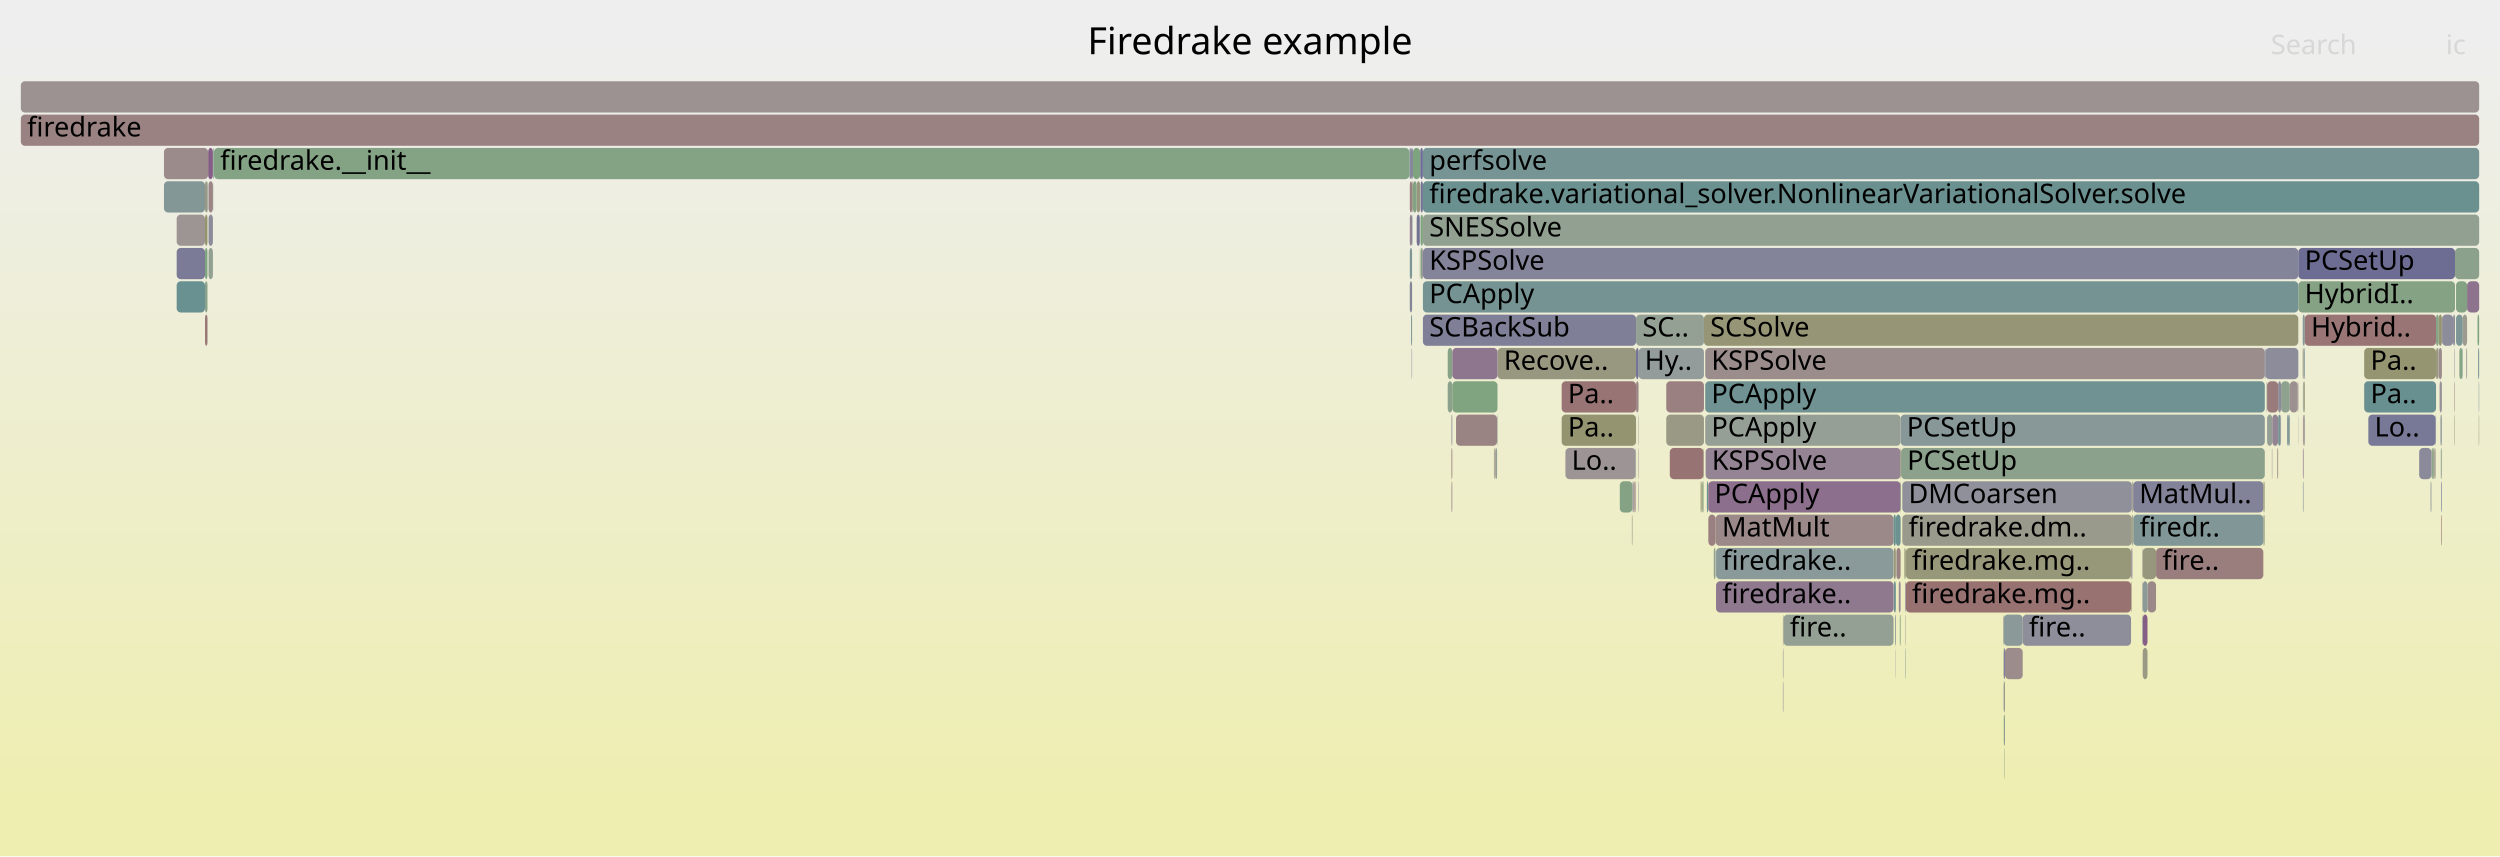
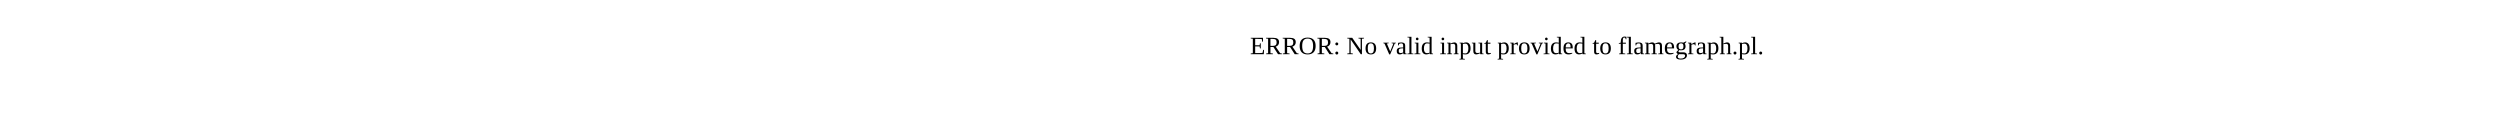
- <svg xmlns="http://www.w3.org/2000/svg" version="1.1" width="1200" height="411" viewBox="0 0 1200 411">
-   <defs>
-     <linearGradient id="background" y1="0" y2="1" x1="0" x2="0">
-       <stop stop-color="#eeeeee" offset="5%" />
-       <stop stop-color="#eeeeb0" offset="95%" />
-     </linearGradient>
-   </defs>
-   <style type="text/css">
- 	text { font-family:Verdana; font-size:13px; fill:rgb(0,0,0); }
- 	#search, #ignorecase { opacity:0.1; cursor:pointer; }
- 	#search:hover, #search.show, #ignorecase:hover, #ignorecase.show { opacity:1; }
- 	#subtitle { text-anchor:middle; font-color:rgb(160,160,160); }
- 	#title { text-anchor:middle; font-size:18px}
- 	#unzoom { cursor:pointer; }
- 	#frames &gt; *:hover { stroke:black; stroke-width:0.5; cursor:pointer; }
- 	.hide { display:none; }
- 	.parent { opacity:0.5; }
- </style>
-   <rect x="0.0" y="0" width="1200.0" height="411.0" fill="url(#background)" />
-   <text id="title" x="600.00" y="26">Firedrake example</text>
-   <text id="details" x="10.00" y="393"> </text>
-   <text id="unzoom" x="10.00" y="26" class="hide">Reset Zoom</text>
-   <text id="search" x="1090.00" y="26">Search</text>
-   <text id="ignorecase" x="1174.00" y="26">ic</text>
-   <text id="matched" x="1090.00" y="393"> </text>
-   <g id="frames">
-     <g>
-       <rect x="1171.0" y="183" width="1.1" height="15.0" fill="rgb(152.419,143.698,152.419)" rx="2" ry="2" />
-       <text x="1174.04" y="193.5" />
-     </g>
-     <g>
-       <rect x="681.9" y="103" width="1.1" height="15.0" fill="rgb(126.142,163.186,126.142)" rx="2" ry="2" />
-       <text x="684.90" y="113.5" />
-     </g>
-     <g>
-       <rect x="777.5" y="231" width="6.1" height="15.0" fill="rgb(132.706,162.118,132.706)" rx="2" ry="2" />
-       <text x="780.47" y="241.5" />
-     </g>
-     <g>
-       <rect x="683.0" y="151" width="102.3" height="15.0" fill="rgb(126.843,126.843,151.97)" rx="2" ry="2" />
-       <text x="686.05" y="161.5">SCBackSub</text>
-     </g>
-     <g>
-       <rect x="912.3" y="199" width="174.8" height="15.0" fill="rgb(136.111,152.325,152.325)" rx="2" ry="2" />
-       <text x="915.26" y="209.5">PCSetUp</text>
-     </g>
-     <g>
-       <rect x="1023.3" y="231" width="0.4" height="15.0" fill="rgb(150.171,150.171,120.062)" rx="2" ry="2" />
-       <text x="1026.33" y="241.5" />
-     </g>
-     <g>
-       <rect x="786.5" y="167" width="31.4" height="15.0" fill="rgb(146.986,155.145,155.145)" rx="2" ry="2" />
-       <text x="789.46" y="177.5">Hy..</text>
-     </g>
-     <g>
-       <rect x="1167.8" y="215" width="0.4" height="15.0" fill="rgb(150.917,150.917,123.673)" rx="2" ry="2" />
-       <text x="1170.79" y="225.5" />
-     </g>
-     <g>
-       <rect x="914.4" y="279" width="0.2" height="15.0" fill="rgb(155.88,155.88,147.726)" rx="2" ry="2" />
-       <text x="917.40" y="289.5" />
-     </g>
-     <g>
-       <rect x="784.4" y="231" width="0.2" height="15.0" fill="rgb(152.731,117.602,117.602)" rx="2" ry="2" />
-       <text x="787.38" y="241.5" />
-     </g>
-     <g>
-       <rect x="785.3" y="183" width="1.2" height="15.0" fill="rgb(154.827,133.677,133.677)" rx="2" ry="2" />
-       <text x="788.35" y="193.5" />
-     </g>
-     <g>
-       <rect x="799.8" y="183" width="18.1" height="15.0" fill="rgb(154.123,128.273,128.273)" rx="2" ry="2" />
-       <text x="802.81" y="193.5" />
-     </g>
-     <g>
-       <rect x="818.7" y="215" width="93.6" height="15.0" fill="rgb(147.965,132.285,147.965)" rx="2" ry="2" />
-       <text x="821.67" y="225.5">KSPSolve</text>
-     </g>
-     <g>
-       <rect x="1167.2" y="215" width="0.6" height="15.0" fill="rgb(131.767,162.27,131.767)" rx="2" ry="2" />
-       <text x="1170.24" y="225.5" />
-     </g>
-     <g>
-       <rect x="1170.6" y="151" width="1.5" height="15.0" fill="rgb(148.288,148.288,110.934)" rx="2" ry="2" />
-       <text x="1173.63" y="161.5" />
-     </g>
-     <g>
-       <rect x="681.5" y="119" width="0.2" height="15.0" fill="rgb(149.605,149.605,117.315)" rx="2" ry="2" />
-       <text x="684.52" y="129.5" />
-     </g>
-     <g>
-       <rect x="1168.2" y="215" width="0.2" height="15.0" fill="rgb(115.194,146.902,146.902)" rx="2" ry="2" />
-       <text x="1171.19" y="225.5" />
-     </g>
-     <g>
-       <rect x="856.0" y="311" width="0.1" height="15.0" fill="rgb(147.42,130.89,147.42)" rx="2" ry="2" />
-       <text x="858.96" y="321.5" />
-     </g>
-     <g>
-       <rect x="909.0" y="279" width="1.0" height="15.0" fill="rgb(108.364,145.131,145.131)" rx="2" ry="2" />
-       <text x="912.04" y="289.5" />
-     </g>
-     <g>
-       <rect x="1183.7" y="167" width="0.3" height="15.0" fill="rgb(156.672,147.821,147.821)" rx="2" ry="2" />
-       <text x="1186.72" y="177.5" />
-     </g>
-     <g>
-       <rect x="801.5" y="215" width="16.2" height="15.0" fill="rgb(152.416,115.191,115.191)" rx="2" ry="2" />
-       <text x="804.54" y="225.5" />
-     </g>
-     <g>
-       <rect x="816.3" y="231" width="0.3" height="15.0" fill="rgb(148.27,148.27,110.846)" rx="2" ry="2" />
-       <text x="819.32" y="241.5" />
-     </g>
-     <g>
-       <rect x="819.3" y="231" width="0.7" height="15.0" fill="rgb(108.246,145.101,145.101)" rx="2" ry="2" />
-       <text x="822.33" y="241.5" />
-     </g>
-     <g>
-       <rect x="1022.9" y="263" width="0.4" height="15.0" fill="rgb(150.506,138.797,150.506)" rx="2" ry="2" />
-       <text x="1025.85" y="273.5" />
-     </g>
-     <g>
-       <rect x="816.7" y="231" width="0.6" height="15.0" fill="rgb(149.382,149.382,116.237)" rx="2" ry="2" />
-       <text x="819.72" y="241.5" />
-     </g>
-     <g>
-       <rect x="1182.1" y="151" width="2.1" height="15.0" fill="rgb(154.863,154.863,142.795)" rx="2" ry="2" />
-       <text x="1185.14" y="161.5" />
-     </g>
-     <g>
-       <rect x="961.7" y="327" width="0.1" height="15.0" fill="rgb(142.623,154.013,154.013)" rx="2" ry="2" />
-       <text x="964.66" y="337.5" />
-     </g>
-     <g>
-       <rect x="683.0" y="87" width="507.0" height="15.0" fill="rgb(105.661,144.431,144.431)" rx="2" ry="2" />
-       <text x="686.05" y="97.5">firedrake.variational_solver.NonlinearVariationalSolver.solve</text>
-     </g>
-     <g>
-       <rect x="1105.4" y="183" width="0.3" height="15.0" fill="rgb(142.525,160.519,142.525)" rx="2" ry="2" />
-       <text x="1108.45" y="193.5" />
-     </g>
-     <g>
-       <rect x="1178.9" y="135" width="5.3" height="15.0" fill="rgb(131.138,162.373,131.138)" rx="2" ry="2" />
-       <text x="1181.87" y="145.5" />
-     </g>
-     <g>
-       <rect x="1028.5" y="295" width="2.3" height="15.0" fill="rgb(133.572,95.402,133.572)" rx="2" ry="2" />
-       <text x="1031.51" y="305.5" />
-     </g>
-     <g>
-       <rect x="1166.7" y="231" width="0.2" height="15.0" fill="rgb(134.857,134.857,153.521)" rx="2" ry="2" />
-       <text x="1169.72" y="241.5" />
-     </g>
-     <g>
-       <rect x="823.5" y="247" width="85.4" height="15.0" fill="rgb(155.257,136.97,136.97)" rx="2" ry="2" />
-       <text x="826.54" y="257.5">MatMult</text>
-     </g>
-     <g>
-       <rect x="783.4" y="247" width="0.2" height="15.0" fill="rgb(151.089,151.089,124.508)" rx="2" ry="2" />
-       <text x="786.39" y="257.5" />
-     </g>
-     <g>
-       <rect x="784.6" y="231" width="0.5" height="15.0" fill="rgb(155.196,136.502,136.502)" rx="2" ry="2" />
-       <text x="787.57" y="241.5" />
-     </g>
-     <g>
-       <rect x="1105.3" y="151" width="1.0" height="15.0" fill="rgb(134.043,151.789,151.789)" rx="2" ry="2" />
-       <text x="1108.28" y="161.5" />
-     </g>
-     <g>
-       <rect x="1171.6" y="215" width="0.2" height="15.0" fill="rgb(135.998,135.998,153.742)" rx="2" ry="2" />
-       <text x="1174.60" y="225.5" />
-     </g>
-     <g>
-       <rect x="912.5" y="215" width="174.6" height="15.0" fill="rgb(139.007,161.092,139.007)" rx="2" ry="2" />
-       <text x="915.45" y="225.5">PCSetUp</text>
-     </g>
-     <g>
-       <rect x="1093.5" y="183" width="1.4" height="15.0" fill="rgb(139.539,139.539,154.427)" rx="2" ry="2" />
-       <text x="1096.45" y="193.5" />
-     </g>
-     <g>
-       <rect x="1034.9" y="263" width="51.5" height="15.0" fill="rgb(153.783,125.669,125.669)" rx="2" ry="2" />
-       <text x="1037.94" y="273.5">fire..</text>
-     </g>
-     <g>
-       <rect x="820.0" y="247" width="3.5" height="15.0" fill="rgb(154.033,127.585,127.585)" rx="2" ry="2" />
-       <text x="822.96" y="257.5" />
-     </g>
-     <g>
-       <rect x="823.4" y="263" width="0.1" height="15.0" fill="rgb(116.826,147.325,147.325)" rx="2" ry="2" />
-       <text x="826.40" y="273.5" />
-     </g>
-     <g>
-       <rect x="1170.4" y="167" width="0.2" height="15.0" fill="rgb(153.315,153.315,135.296)" rx="2" ry="2" />
-       <text x="1173.37" y="177.5" />
-     </g>
-     <g>
-       <rect x="681.7" y="71" width="1.3" height="15.0" fill="rgb(109.425,109.425,148.598)" rx="2" ry="2" />
-       <text x="684.66" y="81.5" />
-     </g>
-     <g>
-       <rect x="914.8" y="263" width="108.1" height="15.0" fill="rgb(150.528,150.528,121.788)" rx="2" ry="2" />
-       <text x="917.75" y="273.5">firedrake.mg..</text>
-     </g>
-     <g>
-       <rect x="909.9" y="311" width="0.1" height="15.0" fill="rgb(112.201,112.201,149.136)" rx="2" ry="2" />
-       <text x="912.88" y="321.5" />
-     </g>
-     <g>
-       <rect x="1103.1" y="199" width="0.1" height="15.0" fill="rgb(154.95,134.618,134.618)" rx="2" ry="2" />
-       <text x="1106.08" y="209.5" />
-     </g>
-     <g>
-       <rect x="1184.0" y="167" width="0.2" height="15.0" fill="rgb(136.777,161.455,136.777)" rx="2" ry="2" />
-       <text x="1186.98" y="177.5" />
-     </g>
-     <g>
-       <rect x="1171.8" y="231" width="0.3" height="15.0" fill="rgb(114.687,114.687,149.617)" rx="2" ry="2" />
-       <text x="1174.78" y="241.5" />
-     </g>
-     <g>
-       <rect x="1105.7" y="167" width="0.6" height="15.0" fill="rgb(136.084,152.318,152.318)" rx="2" ry="2" />
-       <text x="1108.68" y="177.5" />
-     </g>
-     <g>
-       <rect x="1093.2" y="215" width="0.3" height="15.0" fill="rgb(152.114,112.871,112.871)" rx="2" ry="2" />
-       <text x="1096.24" y="225.5" />
-     </g>
-     <g>
-       <rect x="1103.2" y="135" width="75.2" height="15.0" fill="rgb(133.208,162.036,133.208)" rx="2" ry="2" />
-       <text x="1106.24" y="145.5">HybridI..</text>
-     </g>
-     <g>
-       <rect x="1172.2" y="151" width="5.3" height="15.0" fill="rgb(140.412,140.412,154.596)" rx="2" ry="2" />
-       <text x="1175.24" y="161.5" />
-     </g>
-     <g>
-       <rect x="696.7" y="231" width="0.4" height="15.0" fill="rgb(155.561,139.303,139.303)" rx="2" ry="2" />
-       <text x="699.75" y="241.5" />
-     </g>
-     <g>
-       <rect x="786.3" y="231" width="0.2" height="15.0" fill="rgb(145.412,145.412,155.564)" rx="2" ry="2" />
-       <text x="789.26" y="241.5" />
-     </g>
-     <g>
-       <rect x="1088.0" y="183" width="0.2" height="15.0" fill="rgb(137.049,152.568,152.568)" rx="2" ry="2" />
-       <text x="1091.02" y="193.5" />
-     </g>
-     <g>
-       <rect x="1090.5" y="215" width="0.2" height="15.0" fill="rgb(155.501,138.837,138.837)" rx="2" ry="2" />
-       <text x="1093.47" y="225.5" />
-     </g>
-     <g>
-       <rect x="1178.2" y="183" width="0.2" height="15.0" fill="rgb(152.039,112.299,112.299)" rx="2" ry="2" />
-       <text x="1181.16" y="193.5" />
-     </g>
-     <g>
-       <rect x="1086.4" y="231" width="0.1" height="15.0" fill="rgb(121.195,121.195,150.877)" rx="2" ry="2" />
-       <text x="1089.42" y="241.5" />
-     </g>
-     <g>
-       <rect x="698.9" y="199" width="19.7" height="15.0" fill="rgb(154.455,130.822,130.822)" rx="2" ry="2" />
-       <text x="701.89" y="209.5" />
-     </g>
-     <g>
-       <rect x="1184.2" y="135" width="5.8" height="15.0" fill="rgb(141.045,114.554,141.045)" rx="2" ry="2" />
-       <text x="1187.20" y="145.5" />
-     </g>
-     <g>
-       <rect x="818.5" y="183" width="268.6" height="15.0" fill="rgb(111.544,145.956,145.956)" rx="2" ry="2" />
-       <text x="821.47" y="193.5">PCApply</text>
-     </g>
-     <g>
-       <rect x="783.3" y="247" width="0.1" height="15.0" fill="rgb(156.008,142.725,142.725)" rx="2" ry="2" />
-       <text x="786.26" y="257.5" />
-     </g>
-     <g>
-       <rect x="910.3" y="263" width="2.0" height="15.0" fill="rgb(154.499,131.159,131.159)" rx="2" ry="2" />
-       <text x="913.33" y="273.5" />
-     </g>
-     <g>
-       <rect x="1023.7" y="231" width="0.2" height="15.0" fill="rgb(142.165,142.165,154.935)" rx="2" ry="2" />
-       <text x="1026.69" y="241.5" />
-     </g>
-     <g>
-       <rect x="961.8" y="327" width="0.6" height="15.0" fill="rgb(155.164,155.164,144.257)" rx="2" ry="2" />
-       <text x="964.80" y="337.5" />
-     </g>
-     <g>
-       <rect x="1181.9" y="167" width="0.2" height="15.0" fill="rgb(110.108,145.584,145.584)" rx="2" ry="2" />
-       <text x="1184.89" y="177.5" />
-     </g>
-     <g>
-       <rect x="855.8" y="311" width="0.2" height="15.0" fill="rgb(150.89,159.157,150.89)" rx="2" ry="2" />
-       <text x="858.76" y="321.5" />
-     </g>
-     <g>
-       <rect x="799.8" y="199" width="18.1" height="15.0" fill="rgb(152.752,152.752,132.569)" rx="2" ry="2" />
-       <text x="802.81" y="209.5" />
-     </g>
-     <g>
-       <rect x="914.6" y="263" width="0.2" height="15.0" fill="rgb(106.556,144.663,144.663)" rx="2" ry="2" />
-       <text x="917.59" y="273.5" />
-     </g>
-     <g>
-       <rect x="820.0" y="231" width="92.3" height="15.0" fill="rgb(139.615,110.889,139.615)" rx="2" ry="2" />
-       <text x="822.96" y="241.5">PCApply</text>
-     </g>
-     <g>
-       <rect x="1105.4" y="199" width="0.3" height="15.0" fill="rgb(152.783,118.002,118.002)" rx="2" ry="2" />
-       <text x="1108.45" y="209.5" />
-     </g>
-     <g>
-       <rect x="1023.9" y="231" width="62.5" height="15.0" fill="rgb(129.676,129.676,152.518)" rx="2" ry="2" />
-       <text x="1026.85" y="241.5">MatMul..</text>
-     </g>
-     <g>
-       <rect x="1028.3" y="263" width="0.2" height="15.0" fill="rgb(156.409,145.804,145.804)" rx="2" ry="2" />
-       <text x="1031.31" y="273.5" />
-     </g>
-     <g>
-       <rect x="1093.5" y="199" width="1.1" height="15.0" fill="rgb(116.155,147.151,147.151)" rx="2" ry="2" />
-       <text x="1096.45" y="209.5" />
-     </g>
-     <g>
-       <rect x="100.1" y="119" width="2.1" height="15.0" fill="rgb(144.896,160.133,144.896)" rx="2" ry="2" />
-       <text x="103.07" y="129.5" />
-     </g>
-     <g>
-       <rect x="681.9" y="119" width="0.7" height="15.0" fill="rgb(129.885,162.577,129.885)" rx="2" ry="2" />
-       <text x="684.90" y="129.5" />
-     </g>
-     <g>
-       <rect x="1023.7" y="247" width="0.2" height="15.0" fill="rgb(147.287,130.548,147.287)" rx="2" ry="2" />
-       <text x="1026.69" y="257.5" />
-     </g>
-     <g>
-       <rect x="10.0" y="39" width="1180.0" height="15.0" fill="rgb(156.434,145.996,145.996)" rx="2" ry="2" />
-       <text x="13.00" y="49.5" />
-     </g>
-     <g>
-       <rect x="816.6" y="231" width="0.1" height="15.0" fill="rgb(147.922,147.922,109.162)" rx="2" ry="2" />
-       <text x="819.59" y="241.5" />
-     </g>
-     <g>
-       <rect x="1086.9" y="247" width="0.2" height="15.0" fill="rgb(137.85,161.28,137.85)" rx="2" ry="2" />
-       <text x="1089.93" y="257.5" />
-     </g>
-     <g>
-       <rect x="10.0" y="55" width="1180.0" height="15.0" fill="rgb(154.359,130.088,130.088)" rx="2" ry="2" />
-       <text x="13.00" y="65.5">firedrake</text>
-     </g>
-     <g>
-       <rect x="785.3" y="151" width="32.6" height="15.0" fill="rgb(148.498,159.547,148.498)" rx="2" ry="2" />
-       <text x="788.35" y="161.5">SC..</text>
-     </g>
-     <g>
-       <rect x="718.8" y="167" width="66.5" height="15.0" fill="rgb(151.838,151.838,128.138)" rx="2" ry="2" />
-       <text x="721.84" y="177.5">Recove..</text>
-     </g>
-     <g>
-       <rect x="855.8" y="327" width="0.2" height="15.0" fill="rgb(118.968,118.968,150.445)" rx="2" ry="2" />
-       <text x="858.76" y="337.5" />
-     </g>
-     <g>
-       <rect x="818.5" y="167" width="268.6" height="15.0" fill="rgb(155.726,140.569,140.569)" rx="2" ry="2" />
-       <text x="821.47" y="177.5">KSPSolve</text>
-     </g>
-     <g>
-       <rect x="913.1" y="247" width="110.2" height="15.0" fill="rgb(154.313,154.313,140.13)" rx="2" ry="2" />
-       <text x="916.09" y="257.5">firedrake.dm..</text>
-     </g>
-     <g>
-       <rect x="676.7" y="119" width="1.1" height="15.0" fill="rgb(127.411,150.07,150.07)" rx="2" ry="2" />
-       <text x="679.72" y="129.5" />
-     </g>
-     <g>
-       <rect x="1103.1" y="183" width="0.1" height="15.0" fill="rgb(124.959,124.959,151.605)" rx="2" ry="2" />
-       <text x="1106.08" y="193.5" />
-     </g>
-     <g>
-       <rect x="677.8" y="87" width="0.4" height="15.0" fill="rgb(151.465,151.465,126.329)" rx="2" ry="2" />
-       <text x="680.77" y="97.5" />
-     </g>
-     <g>
-       <rect x="751.4" y="215" width="33.7" height="15.0" fill="rgb(156.767,148.544,148.544)" rx="2" ry="2" />
-       <text x="754.38" y="225.5">Lo..</text>
-     </g>
-     <g>
-       <rect x="909.6" y="295" width="0.4" height="15.0" fill="rgb(137.92,152.794,152.794)" rx="2" ry="2" />
-       <text x="912.64" y="305.5" />
-     </g>
-     <g>
-       <rect x="817.3" y="231" width="0.4" height="15.0" fill="rgb(131.261,162.353,131.261)" rx="2" ry="2" />
-       <text x="820.26" y="241.5" />
-     </g>
-     <g>
-       <rect x="1169.3" y="167" width="1.1" height="15.0" fill="rgb(151.705,151.705,127.494)" rx="2" ry="2" />
-       <text x="1172.31" y="177.5" />
-     </g>
-     <g>
-       <rect x="102.4" y="87" width="0.1" height="15.0" fill="rgb(131.777,162.269,131.777)" rx="2" ry="2" />
-       <text x="105.39" y="97.5" />
-     </g>
-     <g>
-       <rect x="913.1" y="231" width="110.2" height="15.0" fill="rgb(143.672,143.672,155.227)" rx="2" ry="2" />
-       <text x="916.09" y="241.5">DMCoarsen</text>
-     </g>
-     <g>
-       <rect x="98.4" y="87" width="1.2" height="15.0" fill="rgb(152.742,152.742,132.521)" rx="2" ry="2" />
-       <text x="101.42" y="97.5" />
-     </g>
-     <g>
-       <rect x="98.4" y="135" width="1.2" height="15.0" fill="rgb(138.3,161.207,138.3)" rx="2" ry="2" />
-       <text x="101.42" y="145.5" />
-     </g>
-     <g>
-       <rect x="98.4" y="119" width="1.2" height="15.0" fill="rgb(128.363,162.825,128.363)" rx="2" ry="2" />
-       <text x="101.42" y="129.5" />
-     </g>
-     <g>
-       <rect x="1166.9" y="231" width="0.2" height="15.0" fill="rgb(146.834,155.105,155.105)" rx="2" ry="2" />
-       <text x="1169.88" y="241.5" />
-     </g>
-     <g>
-       <rect x="676.7" y="71" width="1.1" height="15.0" fill="rgb(135.124,135.124,153.572)" rx="2" ry="2" />
-       <text x="679.72" y="81.5" />
-     </g>
-     <g>
-       <rect x="914.8" y="279" width="108.1" height="15.0" fill="rgb(152.171,113.308,113.308)" rx="2" ry="2" />
-       <text x="917.75" y="289.5">firedrake.mg..</text>
-     </g>
-     <g>
-       <rect x="1087.1" y="167" width="0.3" height="15.0" fill="rgb(111.321,111.321,148.965)" rx="2" ry="2" />
-       <text x="1090.08" y="177.5" />
-     </g>
-     <g>
-       <rect x="694.9" y="183" width="2.2" height="15.0" fill="rgb(139.681,160.982,139.681)" rx="2" ry="2" />
-       <text x="697.93" y="193.5" />
-     </g>
-     <g>
-       <rect x="676.7" y="135" width="1.1" height="15.0" fill="rgb(132.35,132.35,153.035)" rx="2" ry="2" />
-       <text x="679.72" y="145.5" />
-     </g>
-     <g>
-       <rect x="99.6" y="87" width="0.1" height="15.0" fill="rgb(150.308,150.308,120.725)" rx="2" ry="2" />
-       <text x="102.59" y="97.5" />
-     </g>
-     <g>
-       <rect x="681.5" y="103" width="0.2" height="15.0" fill="rgb(131.405,162.329,131.405)" rx="2" ry="2" />
-       <text x="684.52" y="113.5" />
-     </g>
-     <g>
-       <rect x="1169.1" y="199" width="0.2" height="15.0" fill="rgb(119.693,148.069,148.069)" rx="2" ry="2" />
-       <text x="1172.09" y="209.5" />
-     </g>
-     <g>
-       <rect x="962.2" y="359" width="0.2" height="15.0" fill="rgb(143.551,160.352,143.551)" rx="2" ry="2" />
-       <text x="965.16" y="369.5" />
-     </g>
-     <g>
-       <rect x="1023.0" y="279" width="0.3" height="15.0" fill="rgb(150.911,150.911,123.646)" rx="2" ry="2" />
-       <text x="1026.00" y="289.5" />
-     </g>
-     <g>
-       <rect x="961.7" y="295" width="0.1" height="15.0" fill="rgb(152.282,114.165,114.165)" rx="2" ry="2" />
-       <text x="964.66" y="305.5" />
-     </g>
-     <g>
-       <rect x="910.0" y="247" width="2.3" height="15.0" fill="rgb(106.897,144.751,144.751)" rx="2" ry="2" />
-       <text x="913.02" y="257.5" />
-     </g>
-     <g>
-       <rect x="1023.9" y="247" width="0.1" height="15.0" fill="rgb(119.059,147.904,147.904)" rx="2" ry="2" />
-       <text x="1026.85" y="257.5" />
-     </g>
-     <g>
-       <rect x="676.7" y="87" width="1.1" height="15.0" fill="rgb(154.315,129.748,129.748)" rx="2" ry="2" />
-       <text x="679.72" y="97.5" />
-     </g>
-     <g>
-       <rect x="99.9" y="71" width="2.3" height="15.0" fill="rgb(133.191,94.427,133.191)" rx="2" ry="2" />
-       <text x="102.90" y="81.5" />
-     </g>
-     <g>
-       <rect x="912.3" y="231" width="0.2" height="15.0" fill="rgb(123.701,163.584,123.701)" rx="2" ry="2" />
-       <text x="915.26" y="241.5" />
-     </g>
-     <g>
-       <rect x="1028.3" y="295" width="0.2" height="15.0" fill="rgb(118.173,147.675,147.675)" rx="2" ry="2" />
-       <text x="1031.31" y="305.5" />
-     </g>
-     <g>
-       <rect x="1134.8" y="167" width="34.5" height="15.0" fill="rgb(148.641,148.641,112.647)" rx="2" ry="2" />
-       <text x="1137.84" y="177.5">Pa..</text>
-     </g>
-     <g>
-       <rect x="1088.2" y="199" width="2.5" height="15.0" fill="rgb(149.14,159.442,149.14)" rx="2" ry="2" />
-       <text x="1091.16" y="209.5" />
-     </g>
-     <g>
-       <rect x="676.7" y="103" width="1.1" height="15.0" fill="rgb(147.51,131.12,147.51)" rx="2" ry="2" />
-       <text x="679.72" y="113.5" />
-     </g>
-     <g>
-       <rect x="84.8" y="119" width="13.6" height="15.0" fill="rgb(122.852,122.852,151.197)" rx="2" ry="2" />
-       <text x="87.84" y="129.5" />
-     </g>
-     <g>
-       <rect x="1102.9" y="183" width="0.2" height="15.0" fill="rgb(152.451,115.46,115.46)" rx="2" ry="2" />
-       <text x="1105.92" y="193.5" />
-     </g>
-     <g>
-       <rect x="855.8" y="295" width="0.3" height="15.0" fill="rgb(154.683,154.683,141.926)" rx="2" ry="2" />
-       <text x="858.76" y="305.5" />
-     </g>
-     <g>
-       <rect x="784.2" y="231" width="0.2" height="15.0" fill="rgb(155.485,155.485,145.813)" rx="2" ry="2" />
-       <text x="787.24" y="241.5" />
-     </g>
-     <g>
-       <rect x="1106.3" y="151" width="63.0" height="15.0" fill="rgb(152.7,117.367,117.367)" rx="2" ry="2" />
-       <text x="1109.31" y="161.5">Hybrid..</text>
-     </g>
-     <g>
-       <rect x="100.1" y="87" width="2.1" height="15.0" fill="rgb(154.708,132.761,132.761)" rx="2" ry="2" />
-       <text x="103.07" y="97.5" />
-     </g>
-     <g>
-       <rect x="681.9" y="87" width="1.1" height="15.0" fill="rgb(113.232,113.232,149.335)" rx="2" ry="2" />
-       <text x="684.90" y="97.5" />
-     </g>
-     <g>
-       <rect x="911.4" y="279" width="0.9" height="15.0" fill="rgb(149.636,136.567,149.636)" rx="2" ry="2" />
-       <text x="914.42" y="289.5" />
-     </g>
-     <g>
-       <rect x="1180.5" y="167" width="1.4" height="15.0" fill="rgb(131.527,162.31,131.527)" rx="2" ry="2" />
-       <text x="1183.47" y="177.5" />
-     </g>
-     <g>
-       <rect x="98.4" y="151" width="1.2" height="15.0" fill="rgb(153.008,119.724,119.724)" rx="2" ry="2" />
-       <text x="101.42" y="161.5" />
-     </g>
-     <g>
-       <rect x="694.9" y="167" width="2.2" height="15.0" fill="rgb(136.435,161.511,136.435)" rx="2" ry="2" />
-       <text x="697.93" y="177.5" />
-     </g>
-     <g>
-       <rect x="961.7" y="311" width="0.1" height="15.0" fill="rgb(150.428,159.233,150.428)" rx="2" ry="2" />
-       <text x="964.66" y="321.5" />
-     </g>
-     <g>
-       <rect x="683.0" y="119" width="420.2" height="15.0" fill="rgb(131.416,131.416,152.855)" rx="2" ry="2" />
-       <text x="686.05" y="129.5">KSPSolve</text>
-     </g>
-     <g>
-       <rect x="1090.7" y="199" width="2.8" height="15.0" fill="rgb(148.218,132.934,148.218)" rx="2" ry="2" />
-       <text x="1093.68" y="209.5" />
-     </g>
-     <g>
-       <rect x="912.3" y="215" width="0.2" height="15.0" fill="rgb(147.973,147.973,109.406)" rx="2" ry="2" />
-       <text x="915.26" y="225.5" />
-     </g>
-     <g>
-       <rect x="717.8" y="215" width="0.2" height="15.0" fill="rgb(156.47,146.271,146.271)" rx="2" ry="2" />
-       <text x="720.84" y="225.5" />
-     </g>
-     <g>
-       <rect x="84.8" y="103" width="13.6" height="15.0" fill="rgb(156.635,147.537,147.537)" rx="2" ry="2" />
-       <text x="87.84" y="113.5" />
-     </g>
-     <g>
-       <rect x="818.5" y="199" width="93.8" height="15.0" fill="rgb(150.063,159.292,150.063)" rx="2" ry="2" />
-       <text x="821.47" y="209.5">PCApply</text>
-     </g>
-     <g>
-       <rect x="784.0" y="231" width="0.2" height="15.0" fill="rgb(155.153,136.175,136.175)" rx="2" ry="2" />
-       <text x="787.00" y="241.5" />
-     </g>
-     <g>
-       <rect x="1178.9" y="151" width="3.2" height="15.0" fill="rgb(123.535,149.065,149.065)" rx="2" ry="2" />
-       <text x="1181.87" y="161.5" />
-     </g>
-     <g>
-       <rect x="1105.7" y="199" width="0.6" height="15.0" fill="rgb(156.771,148.58,148.58)" rx="2" ry="2" />
-       <text x="1108.68" y="209.5" />
-     </g>
-     <g>
-       <rect x="102.7" y="71" width="573.8" height="15.0" fill="rgb(132.314,162.181,132.314)" rx="2" ry="2" />
-       <text x="105.71" y="81.5">firedrake.__init__</text>
-     </g>
-     <g>
-       <rect x="677.8" y="71" width="0.4" height="15.0" fill="rgb(114.271,114.271,149.536)" rx="2" ry="2" />
-       <text x="680.77" y="81.5" />
-     </g>
-     <g>
-       <rect x="680.0" y="87" width="1.7" height="15.0" fill="rgb(151.456,151.456,126.287)" rx="2" ry="2" />
-       <text x="682.97" y="97.5" />
-     </g>
-     <g>
-       <rect x="1171.8" y="247" width="0.3" height="15.0" fill="rgb(152.834,118.392,118.392)" rx="2" ry="2" />
-       <text x="1174.78" y="257.5" />
-     </g>
-     <g>
-       <rect x="1093.0" y="215" width="0.2" height="15.0" fill="rgb(153.885,153.885,138.059)" rx="2" ry="2" />
-       <text x="1095.96" y="225.5" />
-     </g>
-     <g>
-       <rect x="1094.9" y="183" width="4.2" height="15.0" fill="rgb(142.606,160.506,142.606)" rx="2" ry="2" />
-       <text x="1097.86" y="193.5" />
-     </g>
-     <g>
-       <rect x="676.5" y="71" width="0.2" height="15.0" fill="rgb(104.026,144.007,144.007)" rx="2" ry="2" />
-       <text x="679.54" y="81.5" />
-     </g>
-     <g>
-       <rect x="1172.1" y="151" width="0.1" height="15.0" fill="rgb(156.115,143.552,143.552)" rx="2" ry="2" />
-       <text x="1175.07" y="161.5" />
-     </g>
-     <g>
-       <rect x="856.1" y="295" width="52.8" height="15.0" fill="rgb(148.249,159.587,148.249)" rx="2" ry="2" />
-       <text x="859.13" y="305.5">fire..</text>
-     </g>
-     <g>
-       <rect x="823.7" y="263" width="85.2" height="15.0" fill="rgb(137.991,152.813,152.813)" rx="2" ry="2" />
-       <text x="826.69" y="273.5">firedrake..</text>
-     </g>
-     <g>
-       <rect x="1189.8" y="183" width="0.2" height="15.0" fill="rgb(119.31,147.969,147.969)" rx="2" ry="2" />
-       <text x="1192.83" y="193.5" />
-     </g>
-     <g>
-       <rect x="783.8" y="231" width="0.2" height="15.0" fill="rgb(121.085,121.085,150.855)" rx="2" ry="2" />
-       <text x="786.83" y="241.5" />
-     </g>
-     <g>
-       <rect x="1105.4" y="231" width="0.3" height="15.0" fill="rgb(138.91,153.051,153.051)" rx="2" ry="2" />
-       <text x="1108.45" y="241.5" />
-     </g>
-     <g>
-       <rect x="1099.1" y="183" width="3.8" height="15.0" fill="rgb(156.236,144.473,144.473)" rx="2" ry="2" />
-       <text x="1102.07" y="193.5" />
-     </g>
-     <g>
-       <rect x="696.7" y="199" width="0.4" height="15.0" fill="rgb(143.166,143.166,155.129)" rx="2" ry="2" />
-       <text x="699.75" y="209.5" />
-     </g>
-     <g>
-       <rect x="1028.5" y="263" width="6.4" height="15.0" fill="rgb(151.38,151.38,125.918)" rx="2" ry="2" />
-       <text x="1031.51" y="273.5" />
-     </g>
-     <g>
-       <rect x="817.7" y="215" width="0.2" height="15.0" fill="rgb(148.933,148.933,114.059)" rx="2" ry="2" />
-       <text x="820.66" y="225.5" />
-     </g>
-     <g>
-       <rect x="78.7" y="87" width="19.7" height="15.0" fill="rgb(131.444,151.115,151.115)" rx="2" ry="2" />
-       <text x="81.65" y="97.5" />
-     </g>
-     <g>
-       <rect x="785.3" y="167" width="1.2" height="15.0" fill="rgb(113.889,113.889,149.462)" rx="2" ry="2" />
-       <text x="788.35" y="177.5" />
-     </g>
-     <g>
-       <rect x="1105.4" y="215" width="0.3" height="15.0" fill="rgb(138.678,108.488,138.678)" rx="2" ry="2" />
-       <text x="1108.45" y="225.5" />
-     </g>
-     <g>
-       <rect x="1168.5" y="215" width="0.6" height="15.0" fill="rgb(154.324,154.324,140.186)" rx="2" ry="2" />
-       <text x="1171.55" y="225.5" />
-     </g>
-     <g>
-       <rect x="914.4" y="295" width="0.2" height="15.0" fill="rgb(156.433,145.987,145.987)" rx="2" ry="2" />
-       <text x="917.40" y="305.5" />
-     </g>
-     <g>
-       <rect x="697.1" y="167" width="21.7" height="15.0" fill="rgb(142.322,117.826,142.322)" rx="2" ry="2" />
-       <text x="700.10" y="177.5" />
-     </g>
-     <g>
-       <rect x="786.3" y="199" width="0.2" height="15.0" fill="rgb(155.466,155.466,145.721)" rx="2" ry="2" />
-       <text x="789.26" y="209.5" />
-     </g>
-     <g>
-       <rect x="1136.8" y="199" width="32.3" height="15.0" fill="rgb(120.144,120.144,150.673)" rx="2" ry="2" />
-       <text x="1139.78" y="209.5">Lo..</text>
-     </g>
-     <g>
-       <rect x="1086.4" y="247" width="0.1" height="15.0" fill="rgb(152.622,152.622,131.935)" rx="2" ry="2" />
-       <text x="1089.42" y="257.5" />
-     </g>
-     <g>
-       <rect x="910.2" y="263" width="0.1" height="15.0" fill="rgb(148.46,159.553,148.46)" rx="2" ry="2" />
-       <text x="913.20" y="273.5" />
-     </g>
-     <g>
-       <rect x="1028.3" y="279" width="0.2" height="15.0" fill="rgb(156.487,146.397,146.397)" rx="2" ry="2" />
-       <text x="1031.31" y="289.5" />
-     </g>
-     <g>
-       <rect x="785.1" y="215" width="0.2" height="15.0" fill="rgb(130.268,150.81,150.81)" rx="2" ry="2" />
-       <text x="788.12" y="225.5" />
-     </g>
-     <g>
-       <rect x="1189.5" y="167" width="0.5" height="15.0" fill="rgb(117.742,147.563,147.563)" rx="2" ry="2" />
-       <text x="1192.53" y="177.5" />
-     </g>
-     <g>
-       <rect x="909.0" y="263" width="1.0" height="15.0" fill="rgb(150.387,150.387,121.106)" rx="2" ry="2" />
-       <text x="912.04" y="273.5" />
-     </g>
-     <g>
-       <rect x="914.4" y="311" width="0.2" height="15.0" fill="rgb(122.976,148.92,148.92)" rx="2" ry="2" />
-       <text x="917.40" y="321.5" />
-     </g>
-     <g>
-       <rect x="1169.3" y="151" width="1.3" height="15.0" fill="rgb(133.447,161.997,133.447)" rx="2" ry="2" />
-       <text x="1172.31" y="161.5" />
-     </g>
-     <g>
-       <rect x="683.0" y="71" width="507.0" height="15.0" fill="rgb(119.417,147.997,147.997)" rx="2" ry="2" />
-       <text x="686.05" y="81.5">perfsolve</text>
-     </g>
-     <g>
-       <rect x="1023.3" y="247" width="0.4" height="15.0" fill="rgb(149.178,149.178,115.245)" rx="2" ry="2" />
-       <text x="1026.33" y="257.5" />
-     </g>
-     <g>
-       <rect x="817.9" y="151" width="285.3" height="15.0" fill="rgb(149.838,149.838,118.447)" rx="2" ry="2" />
-       <text x="820.90" y="161.5">SCSolve</text>
-     </g>
-     <g>
-       <rect x="677.3" y="151" width="0.5" height="15.0" fill="rgb(126.577,149.853,149.853)" rx="2" ry="2" />
-       <text x="680.31" y="161.5" />
-     </g>
-     <g>
-       <rect x="683.0" y="103" width="507.0" height="15.0" fill="rgb(144.991,160.118,144.991)" rx="2" ry="2" />
-       <text x="686.05" y="113.5">SNESSolve</text>
-     </g>
-     <g>
-       <rect x="1086.9" y="231" width="0.2" height="15.0" fill="rgb(142.561,160.513,142.561)" rx="2" ry="2" />
-       <text x="1089.93" y="241.5" />
-     </g>
-     <g>
-       <rect x="749.6" y="183" width="35.7" height="15.0" fill="rgb(152.508,115.893,115.893)" rx="2" ry="2" />
-       <text x="752.58" y="193.5">Pa..</text>
-     </g>
-     <g>
-       <rect x="677.6" y="167" width="0.2" height="15.0" fill="rgb(124.928,124.928,151.599)" rx="2" ry="2" />
-       <text x="680.64" y="177.5" />
-     </g>
-     <g>
-       <rect x="961.5" y="295" width="0.2" height="15.0" fill="rgb(145.391,154.731,154.731)" rx="2" ry="2" />
-       <text x="964.50" y="305.5" />
-     </g>
-     <g>
-       <rect x="1028.5" y="279" width="2.3" height="15.0" fill="rgb(139.607,153.231,153.231)" rx="2" ry="2" />
-       <text x="1031.51" y="289.5" />
-     </g>
-     <g>
-       <rect x="1134.8" y="183" width="34.5" height="15.0" fill="rgb(104.915,144.237,144.237)" rx="2" ry="2" />
-       <text x="1137.84" y="193.5">Pa..</text>
-     </g>
-     <g>
-       <rect x="102.2" y="71" width="0.3" height="15.0" fill="rgb(118.74,147.821,147.821)" rx="2" ry="2" />
-       <text x="105.20" y="81.5" />
-     </g>
-     <g>
-       <rect x="1171.4" y="199" width="0.7" height="15.0" fill="rgb(146.527,155.026,155.026)" rx="2" ry="2" />
-       <text x="1174.37" y="209.5" />
-     </g>
-     <g>
-       <rect x="1171.8" y="215" width="0.3" height="15.0" fill="rgb(131.623,162.294,131.623)" rx="2" ry="2" />
-       <text x="1174.78" y="225.5" />
-     </g>
-     <g>
-       <rect x="718.6" y="199" width="0.2" height="15.0" fill="rgb(127.346,150.053,150.053)" rx="2" ry="2" />
-       <text x="721.56" y="209.5" />
-     </g>
-     <g>
-       <rect x="78.7" y="71" width="21.2" height="15.0" fill="rgb(155.468,138.586,138.586)" rx="2" ry="2" />
-       <text x="81.65" y="81.5" />
-     </g>
-     <g>
-       <rect x="718.0" y="215" width="0.6" height="15.0" fill="rgb(148.471,159.551,148.471)" rx="2" ry="2" />
-       <text x="721.02" y="225.5" />
-     </g>
-     <g>
-       <rect x="1097.8" y="199" width="0.9" height="15.0" fill="rgb(130.02,150.746,150.746)" rx="2" ry="2" />
-       <text x="1100.78" y="209.5" />
-     </g>
-     <g>
-       <rect x="696.7" y="215" width="0.4" height="15.0" fill="rgb(153.434,122.994,122.994)" rx="2" ry="2" />
-       <text x="699.75" y="225.5" />
-     </g>
-     <g>
-       <rect x="961.8" y="311" width="0.6" height="15.0" fill="rgb(126.207,126.207,151.847)" rx="2" ry="2" />
-       <text x="964.80" y="321.5" />
-     </g>
-     <g>
-       <rect x="1088.2" y="183" width="5.3" height="15.0" fill="rgb(153.413,122.836,122.836)" rx="2" ry="2" />
-       <text x="1091.16" y="193.5" />
-     </g>
-     <g>
-       <rect x="697.1" y="183" width="21.7" height="15.0" fill="rgb(128.055,162.875,128.055)" rx="2" ry="2" />
-       <text x="700.10" y="193.5" />
-     </g>
-     <g>
-       <rect x="717.1" y="215" width="0.2" height="15.0" fill="rgb(153.042,119.991,119.991)" rx="2" ry="2" />
-       <text x="720.07" y="225.5" />
-     </g>
-     <g>
-       <rect x="717.3" y="215" width="0.2" height="15.0" fill="rgb(126.868,163.068,126.868)" rx="2" ry="2" />
-       <text x="720.31" y="225.5" />
-     </g>
-     <g>
-       <rect x="1189.8" y="199" width="0.2" height="15.0" fill="rgb(151.23,151.23,125.189)" rx="2" ry="2" />
-       <text x="1192.83" y="209.5" />
-     </g>
-     <g>
-       <rect x="1161.2" y="215" width="5.9" height="15.0" fill="rgb(137.879,137.879,154.106)" rx="2" ry="2" />
-       <text x="1164.25" y="225.5" />
-     </g>
-     <g>
-       <rect x="680.0" y="103" width="1.5" height="15.0" fill="rgb(113.894,113.894,149.463)" rx="2" ry="2" />
-       <text x="682.97" y="113.5" />
-     </g>
-     <g>
-       <rect x="1087.4" y="167" width="15.8" height="15.0" fill="rgb(140.451,140.451,154.603)" rx="2" ry="2" />
-       <text x="1090.41" y="177.5" />
-     </g>
-     <g>
-       <rect x="1028.5" y="311" width="2.3" height="15.0" fill="rgb(152.667,152.667,132.157)" rx="2" ry="2" />
-       <text x="1031.51" y="321.5" />
-     </g>
-     <g>
-       <rect x="961.8" y="295" width="9.1" height="15.0" fill="rgb(138.724,153.003,153.003)" rx="2" ry="2" />
-       <text x="964.80" y="305.5" />
-     </g>
-     <g>
-       <rect x="749.6" y="199" width="35.7" height="15.0" fill="rgb(148.459,148.459,111.765)" rx="2" ry="2" />
-       <text x="752.58" y="209.5">Pa..</text>
-     </g>
-     <g>
-       <rect x="1177.5" y="151" width="0.9" height="15.0" fill="rgb(137.319,137.319,153.997)" rx="2" ry="2" />
-       <text x="1180.46" y="161.5" />
-     </g>
-     <g>
-       <rect x="717.5" y="215" width="0.2" height="15.0" fill="rgb(151.081,151.081,124.469)" rx="2" ry="2" />
-       <text x="720.47" y="225.5" />
-     </g>
-     <g>
-       <rect x="1098.7" y="199" width="0.4" height="15.0" fill="rgb(127.319,150.046,150.046)" rx="2" ry="2" />
-       <text x="1101.69" y="209.5" />
-     </g>
-     <g>
-       <rect x="822.6" y="263" width="0.8" height="15.0" fill="rgb(146.09,159.939,146.09)" rx="2" ry="2" />
-       <text x="825.65" y="273.5" />
-     </g>
-     <g>
-       <rect x="970.9" y="295" width="52.0" height="15.0" fill="rgb(141.51,141.51,154.808)" rx="2" ry="2" />
-       <text x="973.86" y="305.5">fire..</text>
-     </g>
-     <g>
-       <rect x="100.1" y="103" width="2.1" height="15.0" fill="rgb(139.405,139.405,154.401)" rx="2" ry="2" />
-       <text x="103.07" y="113.5" />
-     </g>
-     <g>
-       <rect x="678.0" y="103" width="0.2" height="15.0" fill="rgb(120.409,148.254,148.254)" rx="2" ry="2" />
-       <text x="681.00" y="113.5" />
-     </g>
-     <g>
-       <rect x="911.9" y="295" width="0.4" height="15.0" fill="rgb(132.356,162.175,132.356)" rx="2" ry="2" />
-       <text x="914.93" y="305.5" />
-     </g>
-     <g>
-       <rect x="683.0" y="135" width="420.2" height="15.0" fill="rgb(117.36,147.464,147.464)" rx="2" ry="2" />
-       <text x="686.05" y="145.5">PCApply</text>
-     </g>
-     <g>
-       <rect x="1178.2" y="167" width="0.2" height="15.0" fill="rgb(139.418,139.418,154.403)" rx="2" ry="2" />
-       <text x="1181.16" y="177.5" />
-     </g>
-     <g>
-       <rect x="1023.5" y="263" width="0.2" height="15.0" fill="rgb(143.737,143.737,155.239)" rx="2" ry="2" />
-       <text x="1026.48" y="273.5" />
-     </g>
-     <g>
-       <rect x="678.2" y="87" width="1.8" height="15.0" fill="rgb(130.834,162.422,130.834)" rx="2" ry="2" />
-       <text x="681.15" y="97.5" />
-     </g>
-     <g>
-       <rect x="84.8" y="135" width="13.6" height="15.0" fill="rgb(106.436,144.631,144.631)" rx="2" ry="2" />
-       <text x="87.84" y="145.5" />
-     </g>
-     <g>
-       <rect x="1105.3" y="167" width="0.4" height="15.0" fill="rgb(151.993,151.993,128.891)" rx="2" ry="2" />
-       <text x="1108.28" y="177.5" />
-     </g>
-     <g>
-       <rect x="1030.8" y="279" width="4.1" height="15.0" fill="rgb(155.325,137.49,137.49)" rx="2" ry="2" />
-       <text x="1033.77" y="289.5" />
-     </g>
-     <g>
-       <rect x="682.6" y="119" width="0.4" height="15.0" fill="rgb(149.964,137.407,149.964)" rx="2" ry="2" />
-       <text x="685.64" y="129.5" />
-     </g>
-     <g>
-       <rect x="908.9" y="247" width="1.1" height="15.0" fill="rgb(105.008,144.261,144.261)" rx="2" ry="2" />
-       <text x="911.86" y="257.5" />
-     </g>
-     <g>
-       <rect x="1168.4" y="215" width="0.1" height="15.0" fill="rgb(154.18,128.711,128.711)" rx="2" ry="2" />
-       <text x="1171.42" y="225.5" />
-     </g>
-     <g>
-       <rect x="962.4" y="311" width="8.5" height="15.0" fill="rgb(155.713,140.465,140.465)" rx="2" ry="2" />
-       <text x="965.36" y="321.5" />
-     </g>
-     <g>
-       <rect x="1178.2" y="199" width="0.2" height="15.0" fill="rgb(147.932,147.932,109.211)" rx="2" ry="2" />
-       <text x="1181.16" y="209.5" />
-     </g>
-     <g>
-       <rect x="1094.6" y="199" width="0.3" height="15.0" fill="rgb(136.171,136.171,153.775)" rx="2" ry="2" />
-       <text x="1097.57" y="209.5" />
-     </g>
-     <g>
-       <rect x="1086.5" y="247" width="0.4" height="15.0" fill="rgb(151.227,151.227,125.178)" rx="2" ry="2" />
-       <text x="1089.55" y="257.5" />
-     </g>
-     <g>
-       <rect x="786.3" y="215" width="0.2" height="15.0" fill="rgb(156.226,144.401,144.401)" rx="2" ry="2" />
-       <text x="789.26" y="225.5" />
-     </g>
-     <g>
-       <rect x="98.4" y="103" width="1.2" height="15.0" fill="rgb(147.831,147.831,108.72)" rx="2" ry="2" />
-       <text x="101.42" y="113.5" />
-     </g>
-     <g>
-       <rect x="1167.1" y="215" width="0.1" height="15.0" fill="rgb(140.464,140.464,154.606)" rx="2" ry="2" />
-       <text x="1170.11" y="225.5" />
-     </g>
-     <g>
-       <rect x="1105.7" y="183" width="0.6" height="15.0" fill="rgb(150.767,150.767,122.946)" rx="2" ry="2" />
-       <text x="1108.68" y="193.5" />
-     </g>
-     <g>
-       <rect x="717.7" y="215" width="0.1" height="15.0" fill="rgb(134.431,97.605,134.431)" rx="2" ry="2" />
-       <text x="720.71" y="225.5" />
-     </g>
-     <g>
-       <rect x="1189.2" y="151" width="0.8" height="15.0" fill="rgb(129.71,162.605,129.71)" rx="2" ry="2" />
-       <text x="1192.15" y="161.5" />
-     </g>
-     <g>
-       <rect x="783.6" y="231" width="0.2" height="15.0" fill="rgb(156.298,144.954,144.954)" rx="2" ry="2" />
-       <text x="786.59" y="241.5" />
-     </g>
-     <g>
-       <rect x="823.7" y="279" width="85.2" height="15.0" fill="rgb(143.403,120.596,143.403)" rx="2" ry="2" />
-       <text x="826.69" y="289.5">firedrake..</text>
-     </g>
-     <g>
-       <rect x="1178.4" y="119" width="11.6" height="15.0" fill="rgb(139.102,161.076,139.102)" rx="2" ry="2" />
-       <text x="1181.37" y="129.5" />
-     </g>
-     <g>
-       <rect x="1103.2" y="119" width="75.2" height="15.0" fill="rgb(108.735,108.735,148.465)" rx="2" ry="2" />
-       <text x="1106.24" y="129.5">PCSetUp</text>
-     </g>
-     <g>
-       <rect x="678.2" y="71" width="3.5" height="15.0" fill="rgb(127.186,163.016,127.186)" rx="2" ry="2" />
-       <text x="681.15" y="81.5" />
-     </g>
-     <g>
-       <rect x="914.1" y="263" width="0.5" height="15.0" fill="rgb(148.634,148.634,112.613)" rx="2" ry="2" />
-       <text x="917.13" y="273.5" />
-     </g>
-     <g>
-       <rect x="961.8" y="343" width="0.6" height="15.0" fill="rgb(144.844,160.142,144.844)" rx="2" ry="2" />
-       <text x="964.80" y="353.5" />
-     </g>
-     <g>
-       <rect x="914.6" y="279" width="0.2" height="15.0" fill="rgb(124.891,124.891,151.592)" rx="2" ry="2" />
-       <text x="917.59" y="289.5" />
-     </g>
-     <g>
-       <rect x="1024.0" y="247" width="62.4" height="15.0" fill="rgb(128.609,150.38,150.38)" rx="2" ry="2" />
-       <text x="1027.01" y="257.5">firedr..</text>
-     </g>
-     <g>
-       <rect x="1086.5" y="231" width="0.4" height="15.0" fill="rgb(148.113,148.113,110.086)" rx="2" ry="2" />
-       <text x="1089.55" y="241.5" />
-     </g>
-     <g>
-       <rect x="102.5" y="71" width="0.2" height="15.0" fill="rgb(131.866,162.254,131.866)" rx="2" ry="2" />
-       <text x="105.53" y="81.5" />
-     </g>
-     <g>
-       <rect x="99.7" y="87" width="0.2" height="15.0" fill="rgb(130.486,150.867,150.867)" rx="2" ry="2" />
-       <text x="102.73" y="97.5" />
-     </g>
-     <g>
-       <rect x="1170.6" y="167" width="1.5" height="15.0" fill="rgb(155.441,138.38,138.38)" rx="2" ry="2" />
-       <text x="1173.63" y="177.5" />
-     </g>
-   </g>
+ <svg xmlns="http://www.w3.org/2000/svg" version="1.1" width="1200" height="65" viewBox="0 0 1200 65">
+   <text x="600.00" y="26">ERROR: No valid input provided to flamegraph.pl.</text>
</svg>
